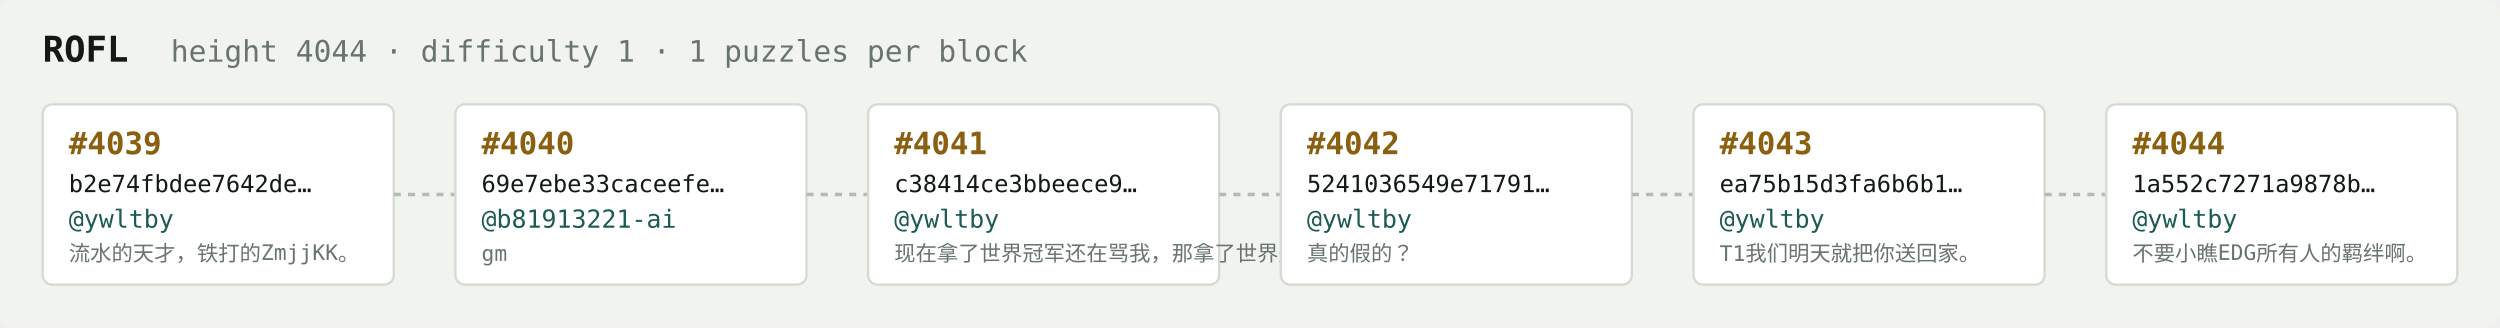
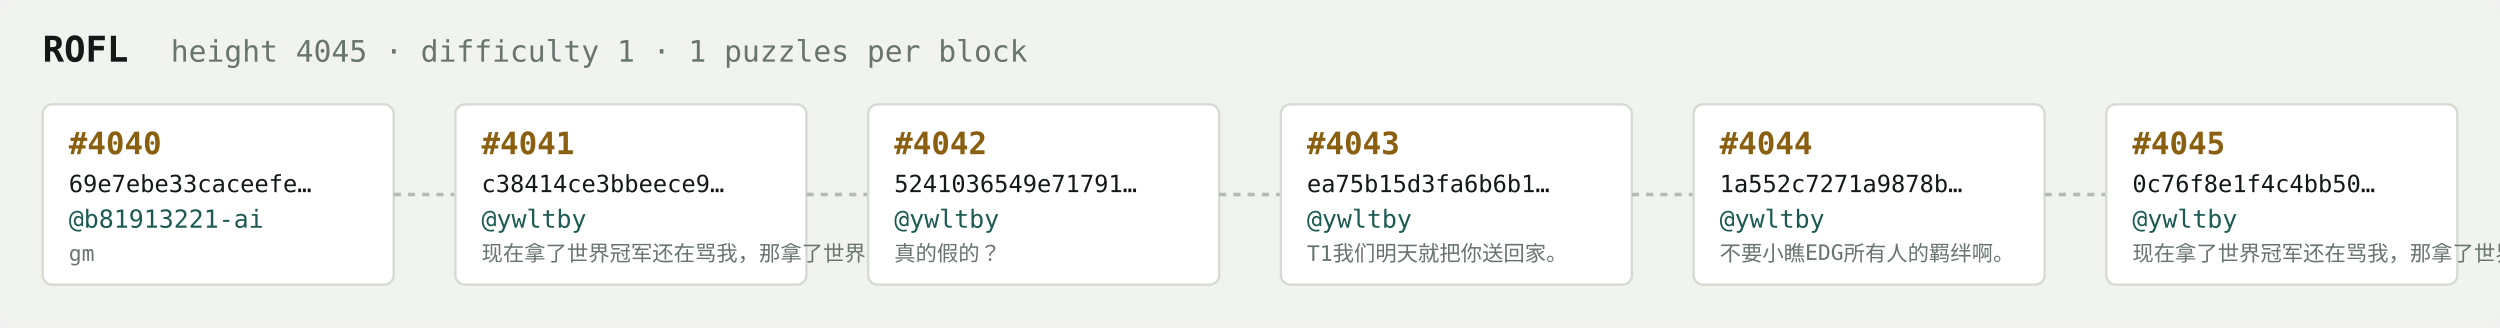
<svg xmlns="http://www.w3.org/2000/svg" width="1054" height="138" viewBox="0 0 1054 138" font-family="ui-monospace,SFMono-Regular,Menlo,monospace">
  <rect fill="#f1f3ef" width="1054" height="138" rx="6" />
  <text x="18" y="26" fill="#121916" font-size="15" font-weight="700">ROFL</text>
-   <text x="72" y="26" fill="#68746e" font-size="12.5">height 4044 · difficulty 1 · 1 puzzles per block</text>
+   <text x="72" y="26" fill="#68746e" font-size="12.5">height 4045 · difficulty 1 · 1 puzzles per block</text>
  <rect x="18" y="44" width="148" height="76" rx="4" fill="#ffffff" stroke="#d5dbd2" stroke-width="1" />
-   <text x="29" y="65" fill="#8a5f10" font-size="13" font-weight="700">#4039</text>
-   <text x="29" y="81" fill="#121916" font-size="10">b2e74fbdee7642de…</text>
-   <text x="29" y="96" fill="#1c5b52" font-size="10.5">@ywltby</text>
-   <text x="29" y="110" fill="#68746e" font-size="9">流水的天才，铁打的ZmjjKK。</text>
+   <text x="29" y="65" fill="#8a5f10" font-size="13" font-weight="700">#4040</text>
+   <text x="29" y="81" fill="#121916" font-size="10">69e7ebe33caceefe…</text>
+   <text x="29" y="96" fill="#1c5b52" font-size="10.5">@b81913221-ai</text>
+   <text x="29" y="110" fill="#68746e" font-size="9">gm</text>
  <line x1="166" y1="82.0" x2="192" y2="82.0" stroke="#b3bcb4" stroke-width="1.5" stroke-dasharray="3 3" />
  <rect x="192" y="44" width="148" height="76" rx="4" fill="#ffffff" stroke="#d5dbd2" stroke-width="1" />
-   <text x="203" y="65" fill="#8a5f10" font-size="13" font-weight="700">#4040</text>
-   <text x="203" y="81" fill="#121916" font-size="10">69e7ebe33caceefe…</text>
-   <text x="203" y="96" fill="#1c5b52" font-size="10.5">@b81913221-ai</text>
-   <text x="203" y="110" fill="#68746e" font-size="9">gm</text>
+   <text x="203" y="65" fill="#8a5f10" font-size="13" font-weight="700">#4041</text>
+   <text x="203" y="81" fill="#121916" font-size="10">c38414ce3bbeece9…</text>
+   <text x="203" y="96" fill="#1c5b52" font-size="10.5">@ywltby</text>
+   <text x="203" y="110" fill="#68746e" font-size="9">现在拿了世界冠军还在骂我，那拿了世界冠军有…</text>
  <line x1="340" y1="82.0" x2="366" y2="82.0" stroke="#b3bcb4" stroke-width="1.5" stroke-dasharray="3 3" />
  <rect x="366" y="44" width="148" height="76" rx="4" fill="#ffffff" stroke="#d5dbd2" stroke-width="1" />
-   <text x="377" y="65" fill="#8a5f10" font-size="13" font-weight="700">#4041</text>
-   <text x="377" y="81" fill="#121916" font-size="10">c38414ce3bbeece9…</text>
+   <text x="377" y="65" fill="#8a5f10" font-size="13" font-weight="700">#4042</text>
+   <text x="377" y="81" fill="#121916" font-size="10">5241036549e71791…</text>
  <text x="377" y="96" fill="#1c5b52" font-size="10.5">@ywltby</text>
-   <text x="377" y="110" fill="#68746e" font-size="9">现在拿了世界冠军还在骂我，那拿了世界冠军有…</text>
+   <text x="377" y="110" fill="#68746e" font-size="9">真的假的？</text>
  <line x1="514" y1="82.0" x2="540" y2="82.0" stroke="#b3bcb4" stroke-width="1.5" stroke-dasharray="3 3" />
  <rect x="540" y="44" width="148" height="76" rx="4" fill="#ffffff" stroke="#d5dbd2" stroke-width="1" />
-   <text x="551" y="65" fill="#8a5f10" font-size="13" font-weight="700">#4042</text>
-   <text x="551" y="81" fill="#121916" font-size="10">5241036549e71791…</text>
+   <text x="551" y="65" fill="#8a5f10" font-size="13" font-weight="700">#4043</text>
+   <text x="551" y="81" fill="#121916" font-size="10">ea75b15d3fa6b6b1…</text>
  <text x="551" y="96" fill="#1c5b52" font-size="10.5">@ywltby</text>
-   <text x="551" y="110" fill="#68746e" font-size="9">真的假的？</text>
+   <text x="551" y="110" fill="#68746e" font-size="9">T1我们明天就把你送回家。</text>
  <line x1="688" y1="82.0" x2="714" y2="82.0" stroke="#b3bcb4" stroke-width="1.5" stroke-dasharray="3 3" />
  <rect x="714" y="44" width="148" height="76" rx="4" fill="#ffffff" stroke="#d5dbd2" stroke-width="1" />
-   <text x="725" y="65" fill="#8a5f10" font-size="13" font-weight="700">#4043</text>
-   <text x="725" y="81" fill="#121916" font-size="10">ea75b15d3fa6b6b1…</text>
+   <text x="725" y="65" fill="#8a5f10" font-size="13" font-weight="700">#4044</text>
+   <text x="725" y="81" fill="#121916" font-size="10">1a552c7271a9878b…</text>
  <text x="725" y="96" fill="#1c5b52" font-size="10.5">@ywltby</text>
-   <text x="725" y="110" fill="#68746e" font-size="9">T1我们明天就把你送回家。</text>
+   <text x="725" y="110" fill="#68746e" font-size="9">不要小瞧EDG所有人的羁绊啊。</text>
  <line x1="862" y1="82.0" x2="888" y2="82.0" stroke="#b3bcb4" stroke-width="1.5" stroke-dasharray="3 3" />
  <rect x="888" y="44" width="148" height="76" rx="4" fill="#ffffff" stroke="#d5dbd2" stroke-width="1" />
-   <text x="899" y="65" fill="#8a5f10" font-size="13" font-weight="700">#4044</text>
-   <text x="899" y="81" fill="#121916" font-size="10">1a552c7271a9878b…</text>
+   <text x="899" y="65" fill="#8a5f10" font-size="13" font-weight="700">#4045</text>
+   <text x="899" y="81" fill="#121916" font-size="10">0c76f8e1f4c4bb50…</text>
  <text x="899" y="96" fill="#1c5b52" font-size="10.5">@ywltby</text>
-   <text x="899" y="110" fill="#68746e" font-size="9">不要小瞧EDG所有人的羁绊啊。</text>
+   <text x="899" y="110" fill="#68746e" font-size="9">现在拿了世界冠军还在骂我，那拿了世界冠军有…</text>
</svg>
